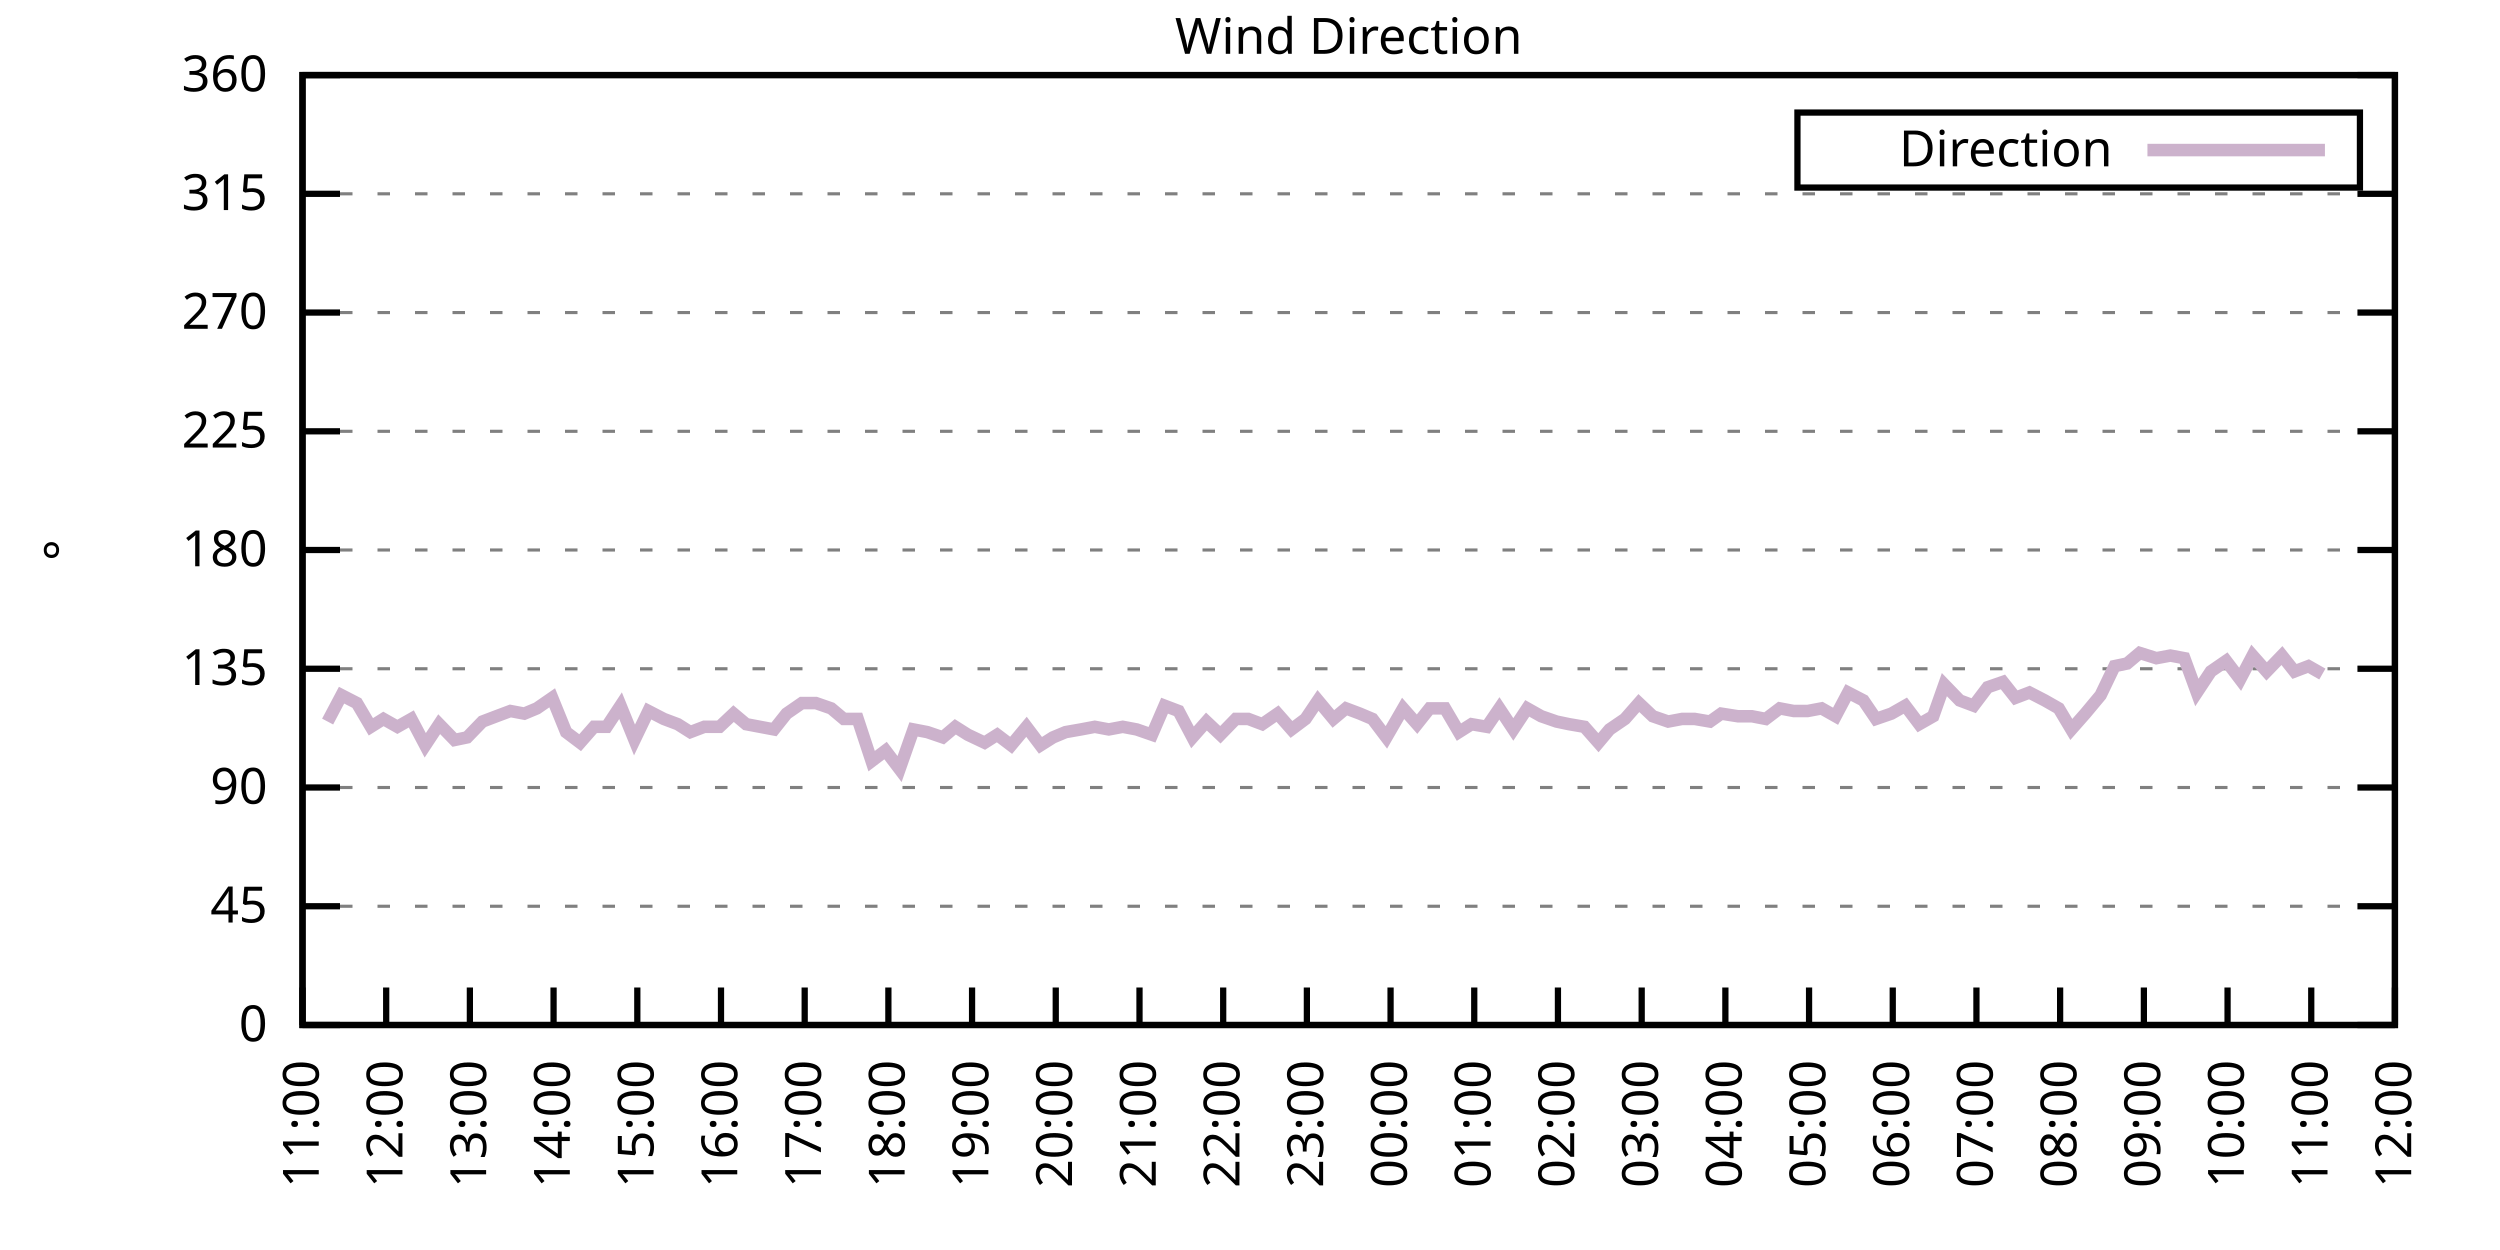
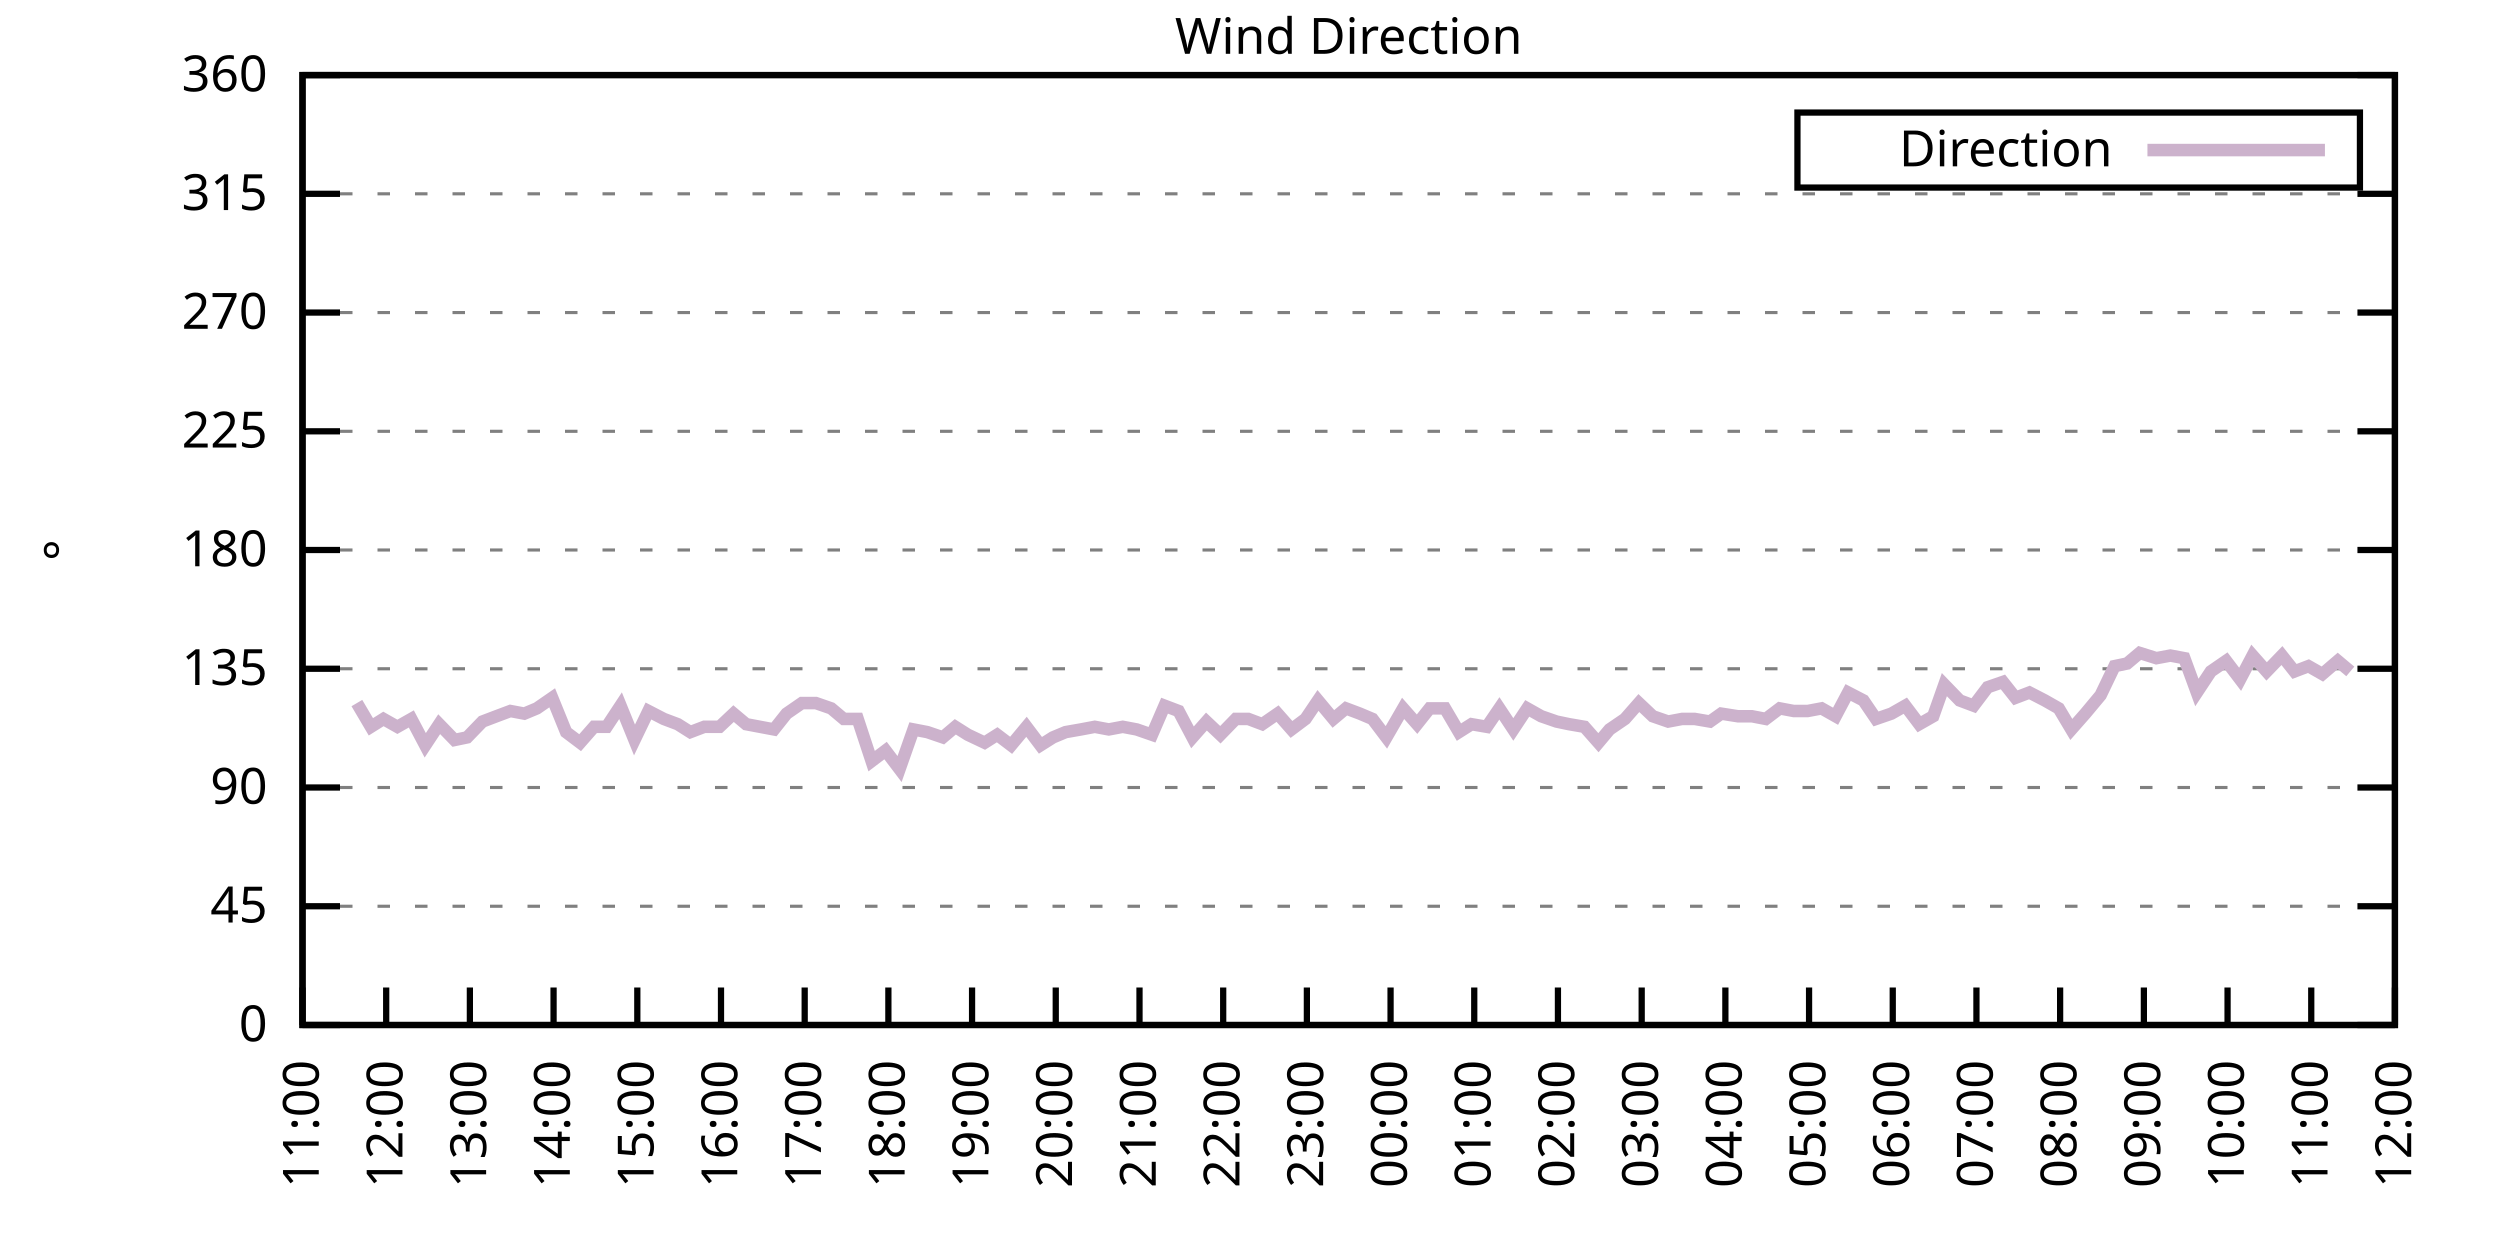
<svg xmlns="http://www.w3.org/2000/svg" xmlns:xlink="http://www.w3.org/1999/xlink" width="400" height="200" viewBox="0 0 400 200">
  <g id="gnuplot_canvas">
    <rect x="0" y="0" width="400" height="200" fill="none" />
    <defs>
      <circle id="gpDot" r="0.5" stroke-width="0.5" stroke="currentColor" />
      <path id="gpPt0" stroke-width="0.333" stroke="currentColor" d="M-1,0 h2 M0,-1 v2" />
      <path id="gpPt1" stroke-width="0.333" stroke="currentColor" d="M-1,-1 L1,1 M1,-1 L-1,1" />
      <path id="gpPt2" stroke-width="0.333" stroke="currentColor" d="M-1,0 L1,0 M0,-1 L0,1 M-1,-1 L1,1 M-1,1 L1,-1" />
      <rect id="gpPt3" stroke-width="0.333" stroke="currentColor" x="-1" y="-1" width="2" height="2" />
      <rect id="gpPt4" stroke-width="0.333" stroke="currentColor" fill="currentColor" x="-1" y="-1" width="2" height="2" />
      <circle id="gpPt5" stroke-width="0.333" stroke="currentColor" cx="0" cy="0" r="1" />
      <use xlink:href="#gpPt5" id="gpPt6" fill="currentColor" stroke="none" />
      <path id="gpPt7" stroke-width="0.333" stroke="currentColor" d="M0,-1.33 L-1.33,0.67 L1.33,0.67 z" />
      <use xlink:href="#gpPt7" id="gpPt8" fill="currentColor" stroke="none" />
      <use xlink:href="#gpPt7" id="gpPt9" stroke="currentColor" transform="rotate(180)" />
      <use xlink:href="#gpPt9" id="gpPt10" fill="currentColor" stroke="none" />
      <use xlink:href="#gpPt3" id="gpPt11" stroke="currentColor" transform="rotate(45)" />
      <use xlink:href="#gpPt11" id="gpPt12" fill="currentColor" stroke="none" />
      <path id="gpPt13" stroke-width="0.333" stroke="currentColor" d="M0,1.330 L1.265,0.411 L0.782,-1.067 L-0.782,-1.076 L-1.265,0.411 z" />
      <use xlink:href="#gpPt13" id="gpPt14" fill="currentColor" stroke="none" />
      <filter id="textbox" filterUnits="objectBoundingBox" x="0" y="0" height="1" width="1">
        <feFlood flood-color="white" flood-opacity="1" result="bgnd" />
        <feComposite in="SourceGraphic" in2="bgnd" operator="atop" />
      </filter>
      <filter id="greybox" filterUnits="objectBoundingBox" x="0" y="0" height="1" width="1">
        <feFlood flood-color="lightgrey" flood-opacity="1" result="grey" />
        <feComposite in="SourceGraphic" in2="grey" operator="atop" />
      </filter>
    </defs>
    <g fill="none" color="white" stroke="currentColor" stroke-width="1.00" stroke-linecap="butt" stroke-linejoin="miter">
</g>
    <g fill="none" color="black" stroke="currentColor" stroke-width="1.00" stroke-linecap="butt" stroke-linejoin="miter">
      <g stroke="none" shape-rendering="crispEdges">
        <polygon fill="rgb(255, 255, 255)" points="48.40,164.00 383.18,164.00 383.18,12.02 48.40,12.02 " />
      </g>
    </g>
    <g fill="none" color="black" stroke="currentColor" stroke-width="1.00" stroke-linecap="butt" stroke-linejoin="miter">
</g>
    <g fill="none" color="black" stroke="black" stroke-width="0.50" stroke-linecap="butt" stroke-linejoin="miter">
</g>
    <g fill="none" color="gray" stroke="currentColor" stroke-width="0.50" stroke-linecap="butt" stroke-linejoin="miter">
      <path stroke="gray" stroke-dasharray="2,4" class="gridline" d="M48.40,164.00 L383.19,164.00  " />
    </g>
    <g fill="none" color="gray" stroke="gray" stroke-width="1.00" stroke-linecap="butt" stroke-linejoin="miter">
</g>
    <g fill="none" color="black" stroke="currentColor" stroke-width="1.00" stroke-linecap="butt" stroke-linejoin="miter">
      <path stroke="black" d="M48.40,164.00 L54.40,164.00 M383.19,164.00 L377.19,164.00  " />
      <g transform="translate(42.80,166.60)" stroke="none" fill="black" font-family="Sans" font-size="8.00" text-anchor="end">
        <text>
          <tspan font-family="Sans"> 0</tspan>
        </text>
      </g>
    </g>
    <g fill="none" color="black" stroke="currentColor" stroke-width="1.00" stroke-linecap="butt" stroke-linejoin="miter">
</g>
    <g fill="none" color="black" stroke="black" stroke-width="0.50" stroke-linecap="butt" stroke-linejoin="miter">
</g>
    <g fill="none" color="gray" stroke="currentColor" stroke-width="0.50" stroke-linecap="butt" stroke-linejoin="miter">
      <path stroke="gray" stroke-dasharray="2,4" class="gridline" d="M48.40,145.00 L383.19,145.00  " />
    </g>
    <g fill="none" color="gray" stroke="gray" stroke-width="1.00" stroke-linecap="butt" stroke-linejoin="miter">
</g>
    <g fill="none" color="black" stroke="currentColor" stroke-width="1.00" stroke-linecap="butt" stroke-linejoin="miter">
      <path stroke="black" d="M48.40,145.00 L54.40,145.00 M383.19,145.00 L377.19,145.00  " />
      <g transform="translate(42.80,147.60)" stroke="none" fill="black" font-family="Sans" font-size="8.00" text-anchor="end">
        <text>
          <tspan font-family="Sans"> 45</tspan>
        </text>
      </g>
    </g>
    <g fill="none" color="black" stroke="currentColor" stroke-width="1.00" stroke-linecap="butt" stroke-linejoin="miter">
</g>
    <g fill="none" color="black" stroke="black" stroke-width="0.50" stroke-linecap="butt" stroke-linejoin="miter">
</g>
    <g fill="none" color="gray" stroke="currentColor" stroke-width="0.50" stroke-linecap="butt" stroke-linejoin="miter">
      <path stroke="gray" stroke-dasharray="2,4" class="gridline" d="M48.40,126.00 L383.19,126.00  " />
    </g>
    <g fill="none" color="gray" stroke="gray" stroke-width="1.00" stroke-linecap="butt" stroke-linejoin="miter">
</g>
    <g fill="none" color="black" stroke="currentColor" stroke-width="1.00" stroke-linecap="butt" stroke-linejoin="miter">
      <path stroke="black" d="M48.40,126.00 L54.40,126.00 M383.19,126.00 L377.19,126.00  " />
      <g transform="translate(42.80,128.60)" stroke="none" fill="black" font-family="Sans" font-size="8.00" text-anchor="end">
        <text>
          <tspan font-family="Sans"> 90</tspan>
        </text>
      </g>
    </g>
    <g fill="none" color="black" stroke="currentColor" stroke-width="1.00" stroke-linecap="butt" stroke-linejoin="miter">
</g>
    <g fill="none" color="black" stroke="black" stroke-width="0.50" stroke-linecap="butt" stroke-linejoin="miter">
</g>
    <g fill="none" color="gray" stroke="currentColor" stroke-width="0.50" stroke-linecap="butt" stroke-linejoin="miter">
      <path stroke="gray" stroke-dasharray="2,4" class="gridline" d="M48.40,107.00 L383.19,107.00  " />
    </g>
    <g fill="none" color="gray" stroke="gray" stroke-width="1.00" stroke-linecap="butt" stroke-linejoin="miter">
</g>
    <g fill="none" color="black" stroke="currentColor" stroke-width="1.00" stroke-linecap="butt" stroke-linejoin="miter">
      <path stroke="black" d="M48.40,107.00 L54.40,107.00 M383.19,107.00 L377.19,107.00  " />
      <g transform="translate(42.80,109.60)" stroke="none" fill="black" font-family="Sans" font-size="8.00" text-anchor="end">
        <text>
          <tspan font-family="Sans"> 135</tspan>
        </text>
      </g>
    </g>
    <g fill="none" color="black" stroke="currentColor" stroke-width="1.00" stroke-linecap="butt" stroke-linejoin="miter">
</g>
    <g fill="none" color="black" stroke="black" stroke-width="0.50" stroke-linecap="butt" stroke-linejoin="miter">
</g>
    <g fill="none" color="gray" stroke="currentColor" stroke-width="0.50" stroke-linecap="butt" stroke-linejoin="miter">
      <path stroke="gray" stroke-dasharray="2,4" class="gridline" d="M48.40,88.00 L383.19,88.00  " />
    </g>
    <g fill="none" color="gray" stroke="gray" stroke-width="1.00" stroke-linecap="butt" stroke-linejoin="miter">
</g>
    <g fill="none" color="black" stroke="currentColor" stroke-width="1.00" stroke-linecap="butt" stroke-linejoin="miter">
      <path stroke="black" d="M48.40,88.00 L54.40,88.00 M383.19,88.00 L377.19,88.00  " />
      <g transform="translate(42.80,90.60)" stroke="none" fill="black" font-family="Sans" font-size="8.00" text-anchor="end">
        <text>
          <tspan font-family="Sans"> 180</tspan>
        </text>
      </g>
    </g>
    <g fill="none" color="black" stroke="currentColor" stroke-width="1.00" stroke-linecap="butt" stroke-linejoin="miter">
</g>
    <g fill="none" color="black" stroke="black" stroke-width="0.50" stroke-linecap="butt" stroke-linejoin="miter">
</g>
    <g fill="none" color="gray" stroke="currentColor" stroke-width="0.50" stroke-linecap="butt" stroke-linejoin="miter">
      <path stroke="gray" stroke-dasharray="2,4" class="gridline" d="M48.40,69.01 L383.19,69.01  " />
    </g>
    <g fill="none" color="gray" stroke="gray" stroke-width="1.00" stroke-linecap="butt" stroke-linejoin="miter">
</g>
    <g fill="none" color="black" stroke="currentColor" stroke-width="1.00" stroke-linecap="butt" stroke-linejoin="miter">
      <path stroke="black" d="M48.40,69.01 L54.40,69.01 M383.19,69.01 L377.19,69.01  " />
      <g transform="translate(42.80,71.61)" stroke="none" fill="black" font-family="Sans" font-size="8.00" text-anchor="end">
        <text>
          <tspan font-family="Sans"> 225</tspan>
        </text>
      </g>
    </g>
    <g fill="none" color="black" stroke="currentColor" stroke-width="1.00" stroke-linecap="butt" stroke-linejoin="miter">
</g>
    <g fill="none" color="black" stroke="black" stroke-width="0.50" stroke-linecap="butt" stroke-linejoin="miter">
</g>
    <g fill="none" color="gray" stroke="currentColor" stroke-width="0.50" stroke-linecap="butt" stroke-linejoin="miter">
      <path stroke="gray" stroke-dasharray="2,4" class="gridline" d="M48.40,50.01 L383.19,50.01  " />
    </g>
    <g fill="none" color="gray" stroke="gray" stroke-width="1.00" stroke-linecap="butt" stroke-linejoin="miter">
</g>
    <g fill="none" color="black" stroke="currentColor" stroke-width="1.00" stroke-linecap="butt" stroke-linejoin="miter">
      <path stroke="black" d="M48.40,50.01 L54.40,50.01 M383.19,50.01 L377.19,50.01  " />
      <g transform="translate(42.80,52.61)" stroke="none" fill="black" font-family="Sans" font-size="8.00" text-anchor="end">
        <text>
          <tspan font-family="Sans"> 270</tspan>
        </text>
      </g>
    </g>
    <g fill="none" color="black" stroke="currentColor" stroke-width="1.00" stroke-linecap="butt" stroke-linejoin="miter">
</g>
    <g fill="none" color="black" stroke="black" stroke-width="0.50" stroke-linecap="butt" stroke-linejoin="miter">
</g>
    <g fill="none" color="gray" stroke="currentColor" stroke-width="0.50" stroke-linecap="butt" stroke-linejoin="miter">
      <path stroke="gray" stroke-dasharray="2,4" class="gridline" d="M48.40,31.01 L383.19,31.01  " />
    </g>
    <g fill="none" color="gray" stroke="gray" stroke-width="1.00" stroke-linecap="butt" stroke-linejoin="miter">
</g>
    <g fill="none" color="black" stroke="currentColor" stroke-width="1.00" stroke-linecap="butt" stroke-linejoin="miter">
      <path stroke="black" d="M48.40,31.01 L54.40,31.01 M383.19,31.01 L377.19,31.01  " />
      <g transform="translate(42.80,33.61)" stroke="none" fill="black" font-family="Sans" font-size="8.00" text-anchor="end">
        <text>
          <tspan font-family="Sans"> 315</tspan>
        </text>
      </g>
    </g>
    <g fill="none" color="black" stroke="currentColor" stroke-width="1.00" stroke-linecap="butt" stroke-linejoin="miter">
</g>
    <g fill="none" color="black" stroke="black" stroke-width="0.50" stroke-linecap="butt" stroke-linejoin="miter">
</g>
    <g fill="none" color="gray" stroke="currentColor" stroke-width="0.50" stroke-linecap="butt" stroke-linejoin="miter">
      <path stroke="gray" stroke-dasharray="2,4" class="gridline" d="M48.40,12.01 L383.19,12.01  " />
    </g>
    <g fill="none" color="gray" stroke="gray" stroke-width="1.00" stroke-linecap="butt" stroke-linejoin="miter">
</g>
    <g fill="none" color="black" stroke="currentColor" stroke-width="1.00" stroke-linecap="butt" stroke-linejoin="miter">
      <path stroke="black" d="M48.40,12.01 L54.40,12.01 M383.19,12.01 L377.19,12.01  " />
      <g transform="translate(42.80,14.61)" stroke="none" fill="black" font-family="Sans" font-size="8.00" text-anchor="end">
        <text>
          <tspan font-family="Sans"> 360</tspan>
        </text>
      </g>
    </g>
    <g fill="none" color="black" stroke="currentColor" stroke-width="1.00" stroke-linecap="butt" stroke-linejoin="miter">
      <path stroke="black" d="M48.40,164.00 L48.40,158.00  " />
      <g transform="translate(51.00,169.60) rotate(270.00)" stroke="none" fill="black" font-family="Sans" font-size="8.00" text-anchor="end">
        <text>
          <tspan font-family="Sans">11:00</tspan>
        </text>
      </g>
    </g>
    <g fill="none" color="black" stroke="currentColor" stroke-width="1.00" stroke-linecap="butt" stroke-linejoin="miter">
      <path stroke="black" d="M61.79,164.00 L61.79,158.00  " />
      <g transform="translate(64.39,169.60) rotate(270.00)" stroke="none" fill="black" font-family="Sans" font-size="8.00" text-anchor="end">
        <text>
          <tspan font-family="Sans">12:00</tspan>
        </text>
      </g>
    </g>
    <g fill="none" color="black" stroke="currentColor" stroke-width="1.00" stroke-linecap="butt" stroke-linejoin="miter">
      <path stroke="black" d="M75.18,164.00 L75.18,158.00  " />
      <g transform="translate(77.78,169.60) rotate(270.00)" stroke="none" fill="black" font-family="Sans" font-size="8.00" text-anchor="end">
        <text>
          <tspan font-family="Sans">13:00</tspan>
        </text>
      </g>
    </g>
    <g fill="none" color="black" stroke="currentColor" stroke-width="1.00" stroke-linecap="butt" stroke-linejoin="miter">
      <path stroke="black" d="M88.57,164.00 L88.57,158.00  " />
      <g transform="translate(91.17,169.60) rotate(270.00)" stroke="none" fill="black" font-family="Sans" font-size="8.00" text-anchor="end">
        <text>
          <tspan font-family="Sans">14:00</tspan>
        </text>
      </g>
    </g>
    <g fill="none" color="black" stroke="currentColor" stroke-width="1.00" stroke-linecap="butt" stroke-linejoin="miter">
      <path stroke="black" d="M101.97,164.00 L101.97,158.00  " />
      <g transform="translate(104.57,169.60) rotate(270.00)" stroke="none" fill="black" font-family="Sans" font-size="8.00" text-anchor="end">
        <text>
          <tspan font-family="Sans">15:00</tspan>
        </text>
      </g>
    </g>
    <g fill="none" color="black" stroke="currentColor" stroke-width="1.00" stroke-linecap="butt" stroke-linejoin="miter">
      <path stroke="black" d="M115.36,164.00 L115.36,158.00  " />
      <g transform="translate(117.96,169.60) rotate(270.00)" stroke="none" fill="black" font-family="Sans" font-size="8.00" text-anchor="end">
        <text>
          <tspan font-family="Sans">16:00</tspan>
        </text>
      </g>
    </g>
    <g fill="none" color="black" stroke="currentColor" stroke-width="1.00" stroke-linecap="butt" stroke-linejoin="miter">
      <path stroke="black" d="M128.75,164.00 L128.75,158.00  " />
      <g transform="translate(131.35,169.60) rotate(270.00)" stroke="none" fill="black" font-family="Sans" font-size="8.00" text-anchor="end">
        <text>
          <tspan font-family="Sans">17:00</tspan>
        </text>
      </g>
    </g>
    <g fill="none" color="black" stroke="currentColor" stroke-width="1.00" stroke-linecap="butt" stroke-linejoin="miter">
      <path stroke="black" d="M142.14,164.00 L142.14,158.00  " />
      <g transform="translate(144.74,169.60) rotate(270.00)" stroke="none" fill="black" font-family="Sans" font-size="8.00" text-anchor="end">
        <text>
          <tspan font-family="Sans">18:00</tspan>
        </text>
      </g>
    </g>
    <g fill="none" color="black" stroke="currentColor" stroke-width="1.00" stroke-linecap="butt" stroke-linejoin="miter">
      <path stroke="black" d="M155.53,164.00 L155.53,158.00  " />
      <g transform="translate(158.13,169.60) rotate(270.00)" stroke="none" fill="black" font-family="Sans" font-size="8.00" text-anchor="end">
        <text>
          <tspan font-family="Sans">19:00</tspan>
        </text>
      </g>
    </g>
    <g fill="none" color="black" stroke="currentColor" stroke-width="1.00" stroke-linecap="butt" stroke-linejoin="miter">
      <path stroke="black" d="M168.92,164.00 L168.92,158.00  " />
      <g transform="translate(171.52,169.60) rotate(270.00)" stroke="none" fill="black" font-family="Sans" font-size="8.00" text-anchor="end">
        <text>
          <tspan font-family="Sans">20:00</tspan>
        </text>
      </g>
    </g>
    <g fill="none" color="black" stroke="currentColor" stroke-width="1.00" stroke-linecap="butt" stroke-linejoin="miter">
      <path stroke="black" d="M182.32,164.00 L182.32,158.00  " />
      <g transform="translate(184.92,169.60) rotate(270.00)" stroke="none" fill="black" font-family="Sans" font-size="8.00" text-anchor="end">
        <text>
          <tspan font-family="Sans">21:00</tspan>
        </text>
      </g>
    </g>
    <g fill="none" color="black" stroke="currentColor" stroke-width="1.00" stroke-linecap="butt" stroke-linejoin="miter">
      <path stroke="black" d="M195.71,164.00 L195.71,158.00  " />
      <g transform="translate(198.31,169.60) rotate(270.00)" stroke="none" fill="black" font-family="Sans" font-size="8.00" text-anchor="end">
        <text>
          <tspan font-family="Sans">22:00</tspan>
        </text>
      </g>
    </g>
    <g fill="none" color="black" stroke="currentColor" stroke-width="1.00" stroke-linecap="butt" stroke-linejoin="miter">
      <path stroke="black" d="M209.10,164.00 L209.10,158.00  " />
      <g transform="translate(211.70,169.60) rotate(270.00)" stroke="none" fill="black" font-family="Sans" font-size="8.00" text-anchor="end">
        <text>
          <tspan font-family="Sans">23:00</tspan>
        </text>
      </g>
    </g>
    <g fill="none" color="black" stroke="currentColor" stroke-width="1.00" stroke-linecap="butt" stroke-linejoin="miter">
      <path stroke="black" d="M222.49,164.00 L222.49,158.00  " />
      <g transform="translate(225.09,169.60) rotate(270.00)" stroke="none" fill="black" font-family="Sans" font-size="8.00" text-anchor="end">
        <text>
          <tspan font-family="Sans">00:00</tspan>
        </text>
      </g>
    </g>
    <g fill="none" color="black" stroke="currentColor" stroke-width="1.00" stroke-linecap="butt" stroke-linejoin="miter">
      <path stroke="black" d="M235.88,164.00 L235.88,158.00  " />
      <g transform="translate(238.48,169.60) rotate(270.00)" stroke="none" fill="black" font-family="Sans" font-size="8.00" text-anchor="end">
        <text>
          <tspan font-family="Sans">01:00</tspan>
        </text>
      </g>
    </g>
    <g fill="none" color="black" stroke="currentColor" stroke-width="1.00" stroke-linecap="butt" stroke-linejoin="miter">
      <path stroke="black" d="M249.27,164.00 L249.27,158.00  " />
      <g transform="translate(251.87,169.60) rotate(270.00)" stroke="none" fill="black" font-family="Sans" font-size="8.00" text-anchor="end">
        <text>
          <tspan font-family="Sans">02:00</tspan>
        </text>
      </g>
    </g>
    <g fill="none" color="black" stroke="currentColor" stroke-width="1.00" stroke-linecap="butt" stroke-linejoin="miter">
      <path stroke="black" d="M262.67,164.00 L262.67,158.00  " />
      <g transform="translate(265.27,169.60) rotate(270.00)" stroke="none" fill="black" font-family="Sans" font-size="8.00" text-anchor="end">
        <text>
          <tspan font-family="Sans">03:00</tspan>
        </text>
      </g>
    </g>
    <g fill="none" color="black" stroke="currentColor" stroke-width="1.00" stroke-linecap="butt" stroke-linejoin="miter">
      <path stroke="black" d="M276.06,164.00 L276.06,158.00  " />
      <g transform="translate(278.66,169.60) rotate(270.00)" stroke="none" fill="black" font-family="Sans" font-size="8.00" text-anchor="end">
        <text>
          <tspan font-family="Sans">04:00</tspan>
        </text>
      </g>
    </g>
    <g fill="none" color="black" stroke="currentColor" stroke-width="1.00" stroke-linecap="butt" stroke-linejoin="miter">
      <path stroke="black" d="M289.45,164.00 L289.45,158.00  " />
      <g transform="translate(292.05,169.60) rotate(270.00)" stroke="none" fill="black" font-family="Sans" font-size="8.00" text-anchor="end">
        <text>
          <tspan font-family="Sans">05:00</tspan>
        </text>
      </g>
    </g>
    <g fill="none" color="black" stroke="currentColor" stroke-width="1.00" stroke-linecap="butt" stroke-linejoin="miter">
      <path stroke="black" d="M302.84,164.00 L302.84,158.00  " />
      <g transform="translate(305.44,169.60) rotate(270.00)" stroke="none" fill="black" font-family="Sans" font-size="8.00" text-anchor="end">
        <text>
          <tspan font-family="Sans">06:00</tspan>
        </text>
      </g>
    </g>
    <g fill="none" color="black" stroke="currentColor" stroke-width="1.00" stroke-linecap="butt" stroke-linejoin="miter">
      <path stroke="black" d="M316.23,164.00 L316.23,158.00  " />
      <g transform="translate(318.83,169.60) rotate(270.00)" stroke="none" fill="black" font-family="Sans" font-size="8.00" text-anchor="end">
        <text>
          <tspan font-family="Sans">07:00</tspan>
        </text>
      </g>
    </g>
    <g fill="none" color="black" stroke="currentColor" stroke-width="1.00" stroke-linecap="butt" stroke-linejoin="miter">
      <path stroke="black" d="M329.62,164.00 L329.62,158.00  " />
      <g transform="translate(332.22,169.60) rotate(270.00)" stroke="none" fill="black" font-family="Sans" font-size="8.00" text-anchor="end">
        <text>
          <tspan font-family="Sans">08:00</tspan>
        </text>
      </g>
    </g>
    <g fill="none" color="black" stroke="currentColor" stroke-width="1.00" stroke-linecap="butt" stroke-linejoin="miter">
      <path stroke="black" d="M343.02,164.00 L343.02,158.00  " />
      <g transform="translate(345.62,169.60) rotate(270.00)" stroke="none" fill="black" font-family="Sans" font-size="8.00" text-anchor="end">
        <text>
          <tspan font-family="Sans">09:00</tspan>
        </text>
      </g>
    </g>
    <g fill="none" color="black" stroke="currentColor" stroke-width="1.00" stroke-linecap="butt" stroke-linejoin="miter">
      <path stroke="black" d="M356.41,164.00 L356.41,158.00  " />
      <g transform="translate(359.01,169.60) rotate(270.00)" stroke="none" fill="black" font-family="Sans" font-size="8.00" text-anchor="end">
        <text>
          <tspan font-family="Sans">10:00</tspan>
        </text>
      </g>
    </g>
    <g fill="none" color="black" stroke="currentColor" stroke-width="1.00" stroke-linecap="butt" stroke-linejoin="miter">
      <path stroke="black" d="M369.80,164.00 L369.80,158.00  " />
      <g transform="translate(372.40,169.60) rotate(270.00)" stroke="none" fill="black" font-family="Sans" font-size="8.00" text-anchor="end">
        <text>
          <tspan font-family="Sans">11:00</tspan>
        </text>
      </g>
    </g>
    <g fill="none" color="black" stroke="currentColor" stroke-width="1.00" stroke-linecap="butt" stroke-linejoin="miter">
      <path stroke="black" d="M383.19,164.00 L383.19,158.00  " />
      <g transform="translate(385.79,169.60) rotate(270.00)" stroke="none" fill="black" font-family="Sans" font-size="8.00" text-anchor="end">
        <text>
          <tspan font-family="Sans">12:00</tspan>
        </text>
      </g>
    </g>
    <g fill="none" color="black" stroke="currentColor" stroke-width="1.00" stroke-linecap="butt" stroke-linejoin="miter">
</g>
    <g fill="none" color="black" stroke="currentColor" stroke-width="1.00" stroke-linecap="butt" stroke-linejoin="miter">
      <path stroke="black" d="M48.40,12.01 L48.40,164.00 L383.19,164.00 L383.19,12.01 L48.40,12.01 Z  " />
    </g>
    <g fill="none" color="black" stroke="currentColor" stroke-width="1.00" stroke-linecap="butt" stroke-linejoin="miter">
</g>
    <g fill="none" color="black" stroke="currentColor" stroke-width="1.00" stroke-linecap="butt" stroke-linejoin="miter">
      <path stroke="black" d="M287.59,30.01 L287.59,18.01 L377.59,18.01 L377.59,30.01 L287.59,30.01 Z  " />
    </g>
    <g id="Wind_direction_plot_1">
      <g fill="none" color="white" stroke="black" stroke-width="2.00" stroke-linecap="butt" stroke-linejoin="miter">
</g>
      <g fill="none" color="black" stroke="currentColor" stroke-width="2.00" stroke-linecap="butt" stroke-linejoin="miter">
        <g transform="translate(337.99,26.61)" stroke="none" fill="black" font-family="Sans" font-size="8.00" text-anchor="end">
          <text>
            <tspan font-family="Sans">Direction</tspan>
          </text>
        </g>
      </g>
      <g fill="none" color="black" stroke="currentColor" stroke-width="2.00" stroke-linecap="butt" stroke-linejoin="miter">
-         <path stroke="rgb(204, 178, 204)" d="M343.59,24.01 L371.99,24.01 M52.42,115.45 L54.65,111.23 L57.10,112.49 L59.34,116.29 L61.35,115.03 L63.58,116.29   L65.81,115.03 L68.04,119.25 L70.27,115.87 L72.73,118.40 L74.74,117.98 L77.19,115.45 L79.42,114.60 L81.66,113.76   L83.89,114.18 L85.90,113.34 L88.35,111.65 L90.58,117.14 L92.82,118.83 L95.05,116.29 L97.06,116.29 L99.29,112.91   L101.52,118.40 L103.75,113.76 L106.21,115.03 L108.44,115.87 L110.45,117.14 L112.68,116.29 L115.13,116.29 L117.37,114.18   L119.38,115.87 L121.61,116.29 L123.84,116.71 L125.85,114.18 L128.30,112.49 L130.54,112.49 L132.99,113.34 L135.00,115.03   L137.23,115.03 L139.46,121.78 L141.69,120.09 L143.93,123.05 L146.16,116.71 L148.39,117.14 L150.85,117.98 L152.85,116.29   L154.86,117.56 L157.54,118.83 L159.55,117.56 L161.78,119.25 L164.24,116.29 L166.47,119.25 L168.48,117.98 L170.49,117.14   L172.94,116.71 L175.17,116.29 L177.41,116.71 L179.64,116.29 L181.87,116.71 L184.32,117.56 L186.33,112.91 L188.57,113.76   L190.80,117.98 L193.03,115.45 L195.26,117.56 L197.72,115.03 L199.73,115.03 L201.96,115.87 L204.41,114.18 L206.64,116.71   L208.88,115.03 L210.88,112.07 L213.34,115.03 L215.35,113.34 L217.58,114.18 L219.59,115.03 L221.82,117.98 L224.50,113.34   L226.73,115.87 L228.74,113.34 L231.20,113.34 L233.43,117.14 L235.44,115.87 L237.89,116.29 L239.90,113.34 L242.13,116.71   L244.36,113.34 L246.60,114.60 L249.05,115.45 L251.06,115.87 L253.51,116.29 L255.75,118.83 L257.53,116.71 L259.99,115.03   L262.22,112.49 L264.45,114.60 L266.91,115.45 L269.14,115.03 L271.15,115.03 L273.60,115.45 L275.39,114.18 L278.07,114.60   L280.30,114.60 L282.53,115.03 L284.76,113.34 L286.99,113.76 L289.23,113.76 L291.46,113.34 L293.69,114.60 L295.70,110.80   L298.15,112.07 L300.16,115.03 L302.62,114.18 L304.85,112.91 L307.08,115.87 L309.31,114.60 L311.10,109.54 L313.55,112.07   L315.79,112.91 L318.02,109.96 L320.47,109.11 L322.48,111.65 L324.71,110.80 L327.17,112.07 L329.40,113.34 L331.41,116.71   L333.64,114.18 L336.10,111.23 L338.33,106.58 L340.34,106.16 L342.35,104.47 L345.02,105.31 L347.26,104.89 L349.49,105.31   L351.50,110.80 L353.73,107.43 L356.18,105.74 L358.42,108.69 L360.42,104.89 L362.66,107.43 L365.11,104.89 L367.12,107.43   L369.35,106.58 L371.58,107.85  " />
+         <path stroke="rgb(204, 178, 204)" d="M343.59,24.01 L371.99,24.01 M57.10,112.49 L59.34,116.29 L61.35,115.03 L63.58,116.29 L65.81,115.03 L68.04,119.25   L70.27,115.87 L72.73,118.40 L74.74,117.98 L77.19,115.45 L79.42,114.60 L81.66,113.76 L83.89,114.18 L85.90,113.34   L88.35,111.65 L90.58,117.14 L92.82,118.83 L95.05,116.29 L97.06,116.29 L99.29,112.91 L101.52,118.40 L103.75,113.76   L106.21,115.03 L108.44,115.87 L110.45,117.14 L112.68,116.29 L115.13,116.29 L117.37,114.18 L119.38,115.87 L121.61,116.29   L123.84,116.71 L125.85,114.18 L128.30,112.49 L130.54,112.49 L132.99,113.34 L135.00,115.03 L137.23,115.03 L139.46,121.78   L141.69,120.09 L143.93,123.05 L146.16,116.71 L148.39,117.14 L150.85,117.98 L152.85,116.29 L154.86,117.56 L157.54,118.83   L159.55,117.56 L161.78,119.25 L164.24,116.29 L166.47,119.25 L168.48,117.98 L170.49,117.14 L172.94,116.71 L175.17,116.29   L177.41,116.71 L179.64,116.29 L181.87,116.71 L184.32,117.56 L186.33,112.91 L188.57,113.76 L190.80,117.98 L193.03,115.45   L195.26,117.56 L197.72,115.03 L199.73,115.03 L201.96,115.87 L204.41,114.18 L206.64,116.71 L208.88,115.03 L210.88,112.07   L213.34,115.03 L215.35,113.34 L217.58,114.18 L219.59,115.03 L221.82,117.98 L224.50,113.34 L226.73,115.87 L228.74,113.34   L231.20,113.34 L233.43,117.14 L235.44,115.87 L237.89,116.29 L239.90,113.34 L242.13,116.71 L244.36,113.34 L246.60,114.60   L249.05,115.45 L251.06,115.87 L253.51,116.29 L255.75,118.83 L257.53,116.71 L259.99,115.03 L262.22,112.49 L264.45,114.60   L266.91,115.45 L269.14,115.03 L271.15,115.03 L273.60,115.45 L275.39,114.18 L278.07,114.60 L280.30,114.60 L282.53,115.03   L284.76,113.34 L286.99,113.76 L289.23,113.76 L291.46,113.34 L293.69,114.60 L295.70,110.80 L298.15,112.07 L300.16,115.03   L302.62,114.18 L304.85,112.91 L307.08,115.87 L309.31,114.60 L311.10,109.54 L313.55,112.07 L315.79,112.91 L318.02,109.96   L320.47,109.11 L322.48,111.65 L324.71,110.80 L327.17,112.07 L329.40,113.34 L331.41,116.71 L333.64,114.18 L336.10,111.23   L338.33,106.58 L340.34,106.16 L342.35,104.47 L345.02,105.31 L347.26,104.89 L349.49,105.31 L351.50,110.80 L353.73,107.43   L356.18,105.74 L358.42,108.69 L360.42,104.89 L362.66,107.43 L365.11,104.89 L367.12,107.43 L369.35,106.58 L371.58,107.85   L374.04,105.74 L376.05,107.43  " />
      </g>
    </g>
    <g fill="none" color="black" stroke="currentColor" stroke-width="2.00" stroke-linecap="butt" stroke-linejoin="miter">
</g>
    <g fill="none" color="black" stroke="black" stroke-width="1.00" stroke-linecap="butt" stroke-linejoin="miter">
</g>
    <g fill="none" color="black" stroke="currentColor" stroke-width="1.00" stroke-linecap="butt" stroke-linejoin="miter">
      <path stroke="black" d="M48.40,12.01 L48.40,164.00 L383.19,164.00 L383.19,12.01 L48.40,12.01 Z  " />
      <g transform="translate(12.80,88.01) rotate(270.00)" stroke="none" fill="black" font-family="Sans" font-size="8.00" text-anchor="middle">
        <text>
          <tspan font-family="Sans">°</tspan>
        </text>
      </g>
    </g>
    <g fill="none" color="black" stroke="currentColor" stroke-width="1.00" stroke-linecap="butt" stroke-linejoin="miter">
</g>
    <g fill="none" color="black" stroke="currentColor" stroke-width="1.00" stroke-linecap="butt" stroke-linejoin="miter">
      <g transform="translate(215.79,8.61)" stroke="none" fill="black" font-family="Sans" font-size="8.00" text-anchor="middle">
        <text>
          <tspan font-family="Sans">Wind Direction</tspan>
        </text>
      </g>
    </g>
    <g fill="none" color="black" stroke="currentColor" stroke-width="1.00" stroke-linecap="butt" stroke-linejoin="miter">
</g>
  </g>
</svg>
